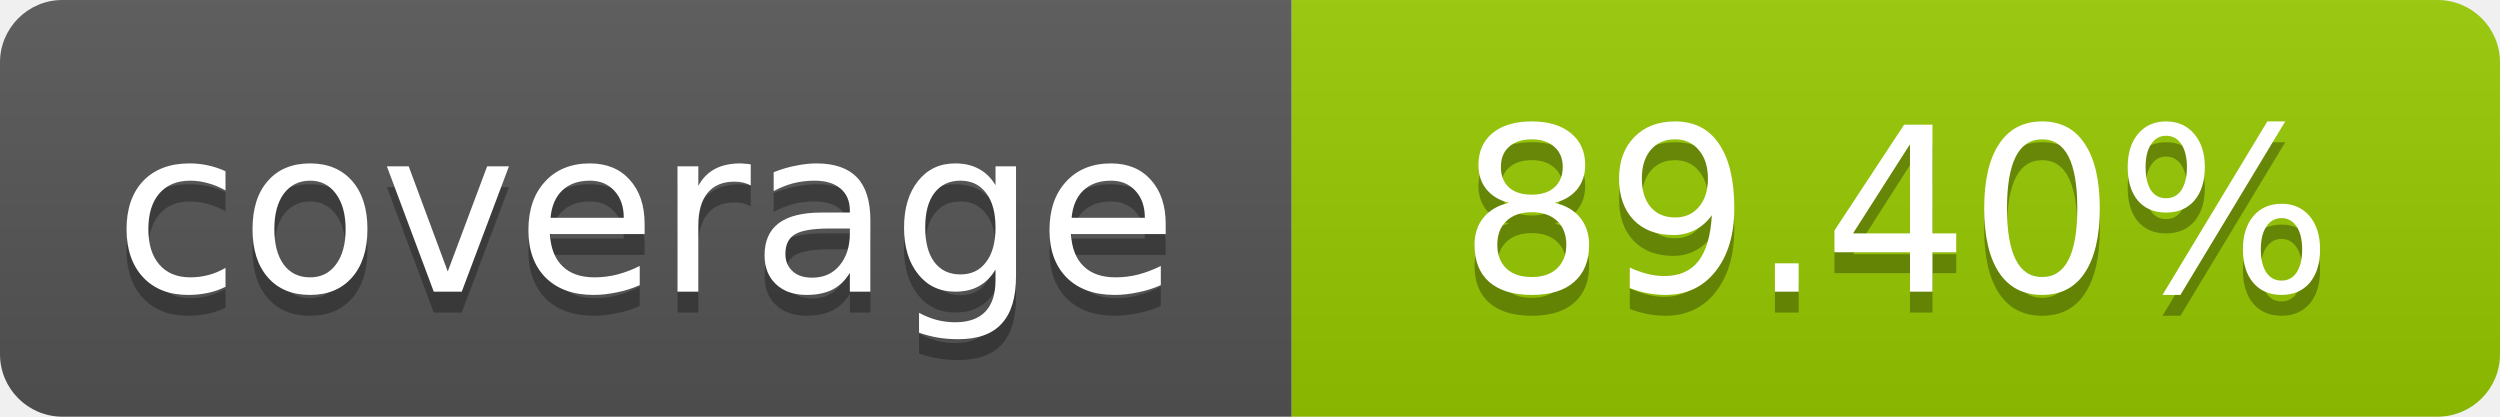
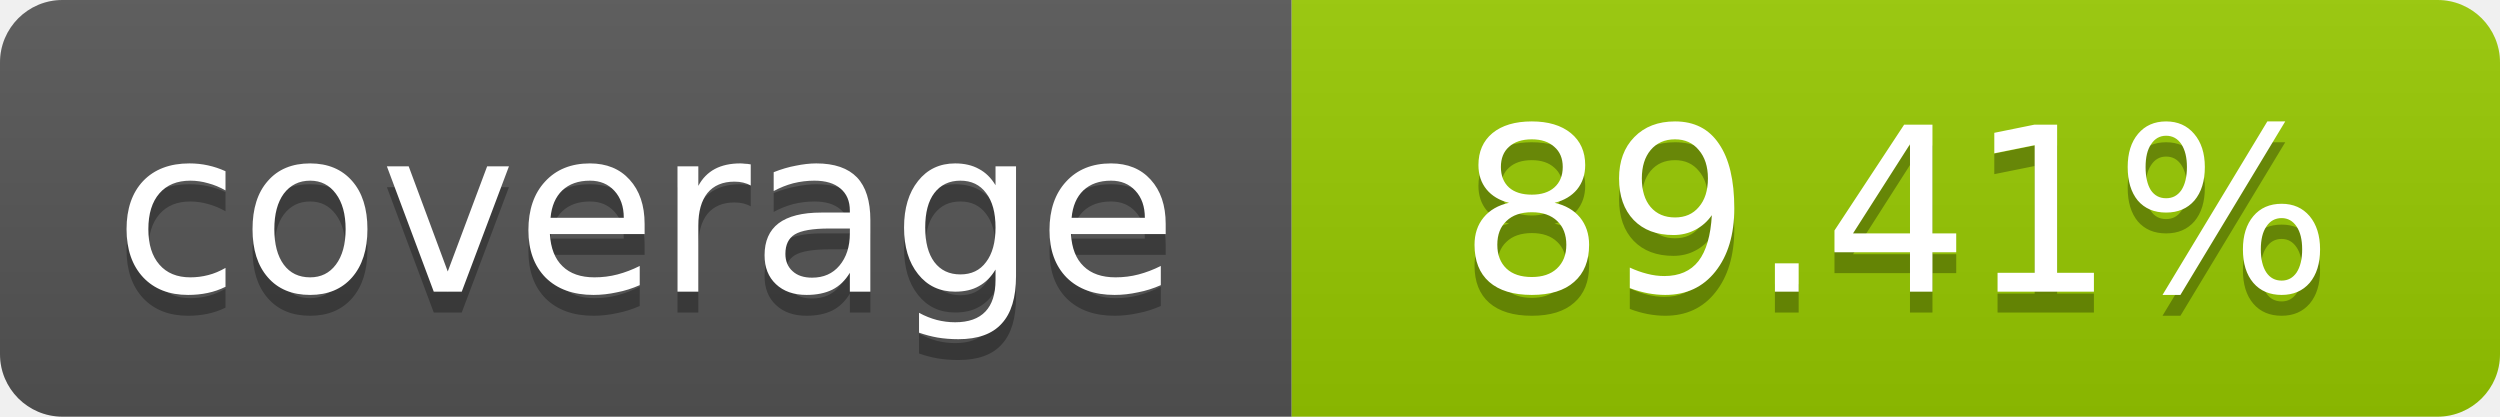
- <svg xmlns="http://www.w3.org/2000/svg" width="120" height="20" role="img" aria-label="coverage: 89.40%">
+ <svg xmlns="http://www.w3.org/2000/svg" width="120" height="20" role="img" aria-label="coverage: 89.41%">
  <linearGradient id="s" x2="0" y2="100%">
    <stop offset="0" stop-color="#bbb" stop-opacity=".1" />
    <stop offset="1" stop-opacity=".1" />
  </linearGradient>
  <clipPath id="r">
    <rect width="120" height="20" rx="3" fill="#fff" />
  </clipPath>
  <g clip-path="url(#r)">
    <rect width="62" height="20" fill="#555" />
    <rect x="62" width="58" height="20" fill="#97CA00" />
    <rect width="120" height="20" fill="url(#s)" />
  </g>
  <g fill="#fff" text-anchor="middle" font-family="Verdana,Geneva,DejaVu Sans,sans-serif" font-size="11">
    <text x="31" y="15" fill="#010101" fill-opacity=".3">coverage</text>
    <text x="31" y="14">coverage</text>
-     <text x="91" y="15" fill="#010101" fill-opacity=".3">89.40%</text>
-     <text x="91" y="14">89.40%</text>
+     <text x="91" y="15" fill="#010101" fill-opacity=".3">89.41%</text>
+     <text x="91" y="14">89.41%</text>
  </g>
</svg>
